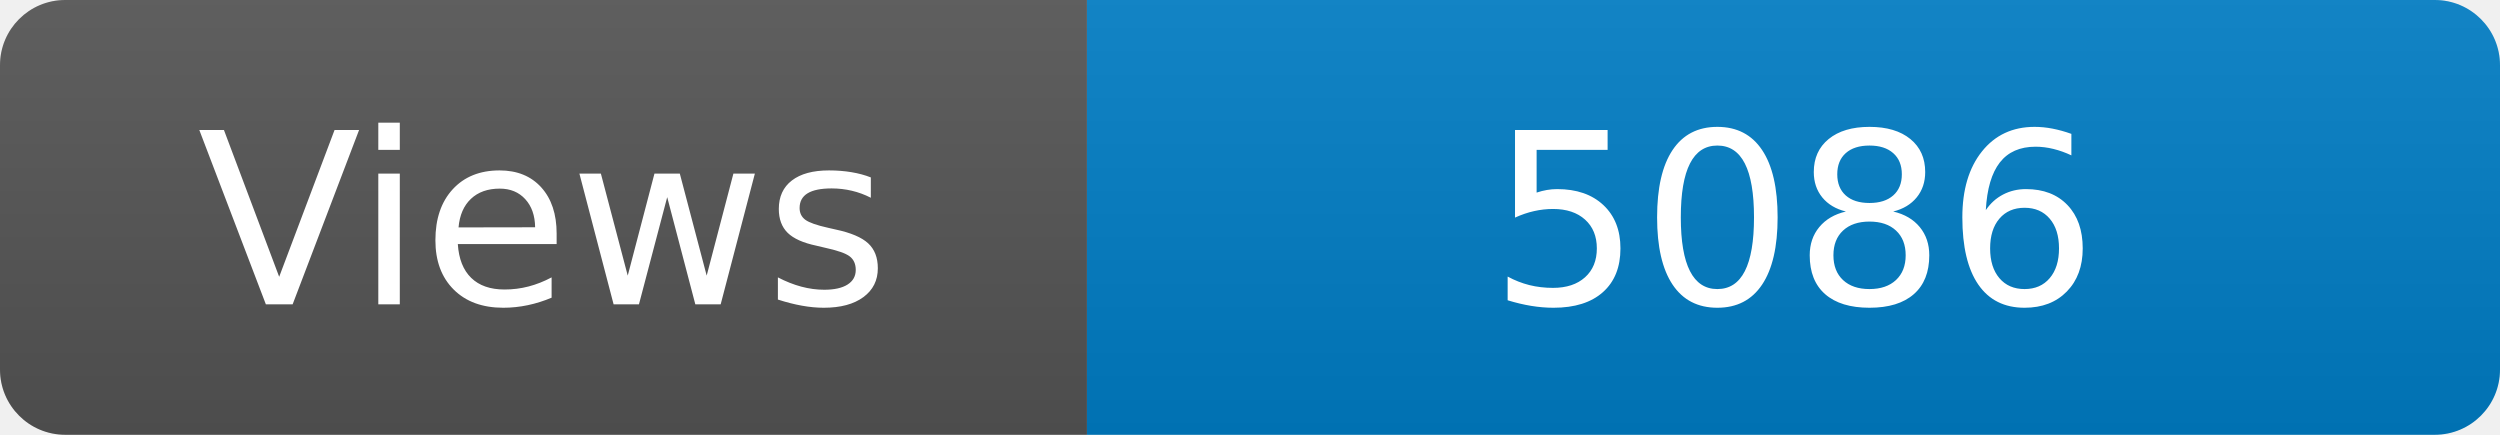
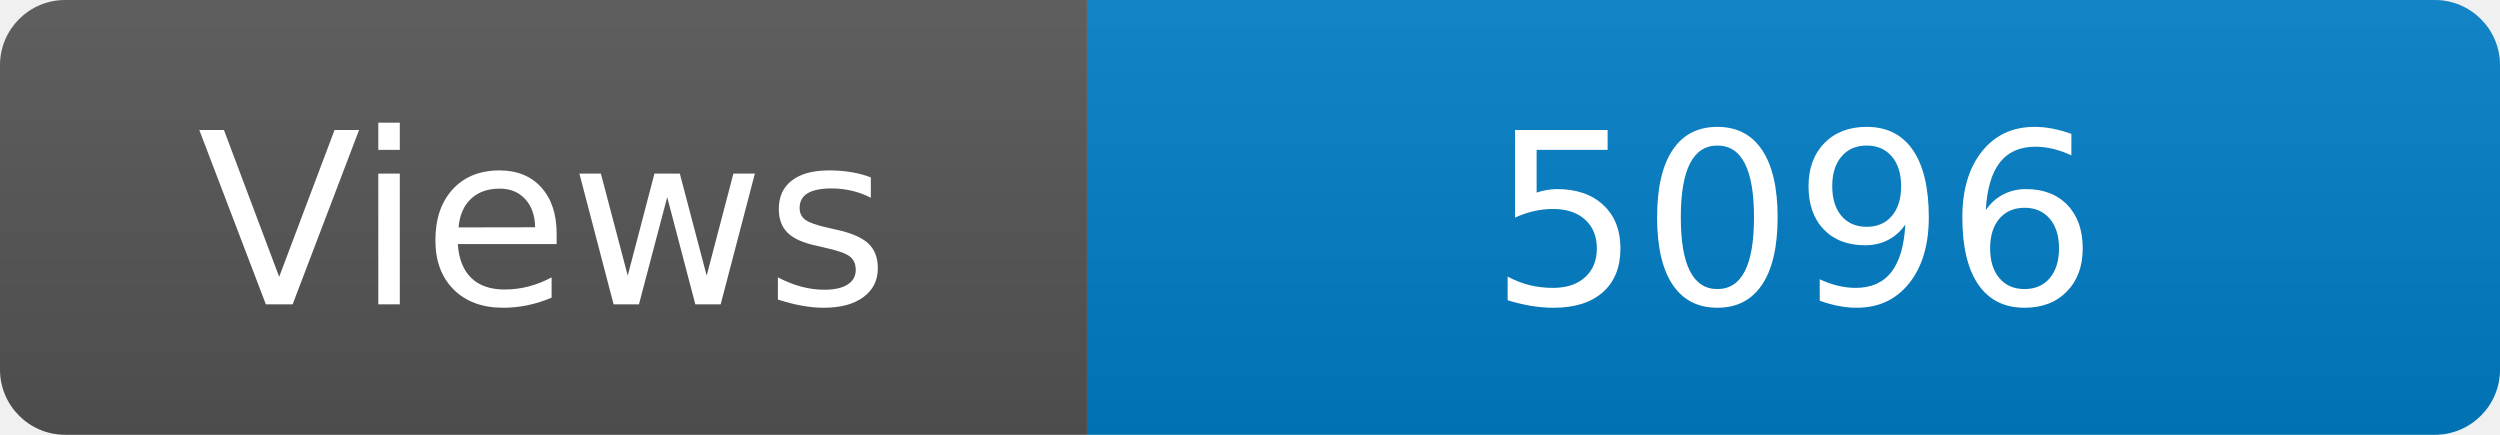
<svg xmlns="http://www.w3.org/2000/svg" width="115" height="20" role="img" aria-label="Maintained?: yes">
  <linearGradient id="s" x2="0" y2="100%">
    <stop offset="0" stop-color="#bbb" stop-opacity=".1" />
    <stop offset="1" stop-opacity=".1" />
  </linearGradient>
  <clipPath id="r">
    <rect width="115" height="20" rx="3" fill="#fff" />
  </clipPath>
  <g clip-path="url(#r)">
    <rect width="50" height="20" fill="#555" />
    <rect x="50" width="160" height="20" fill="#007ec6" />
    <rect width="115" height="20" fill="url(#s)" />
  </g>
  <g fill="#fff" text-anchor="middle" font-family="Verdana,Geneva,DejaVu Sans,sans-serif" font-size="110">
    <text x="250" y="140" transform="scale(.1)" fill="#fff">Views</text>
-     <text x="825" y="140" transform="scale(.1)" fill="#fff">5086</text>
+     <text x="825" y="140" transform="scale(.1)" fill="#fff">5096</text>
  </g>
</svg>
